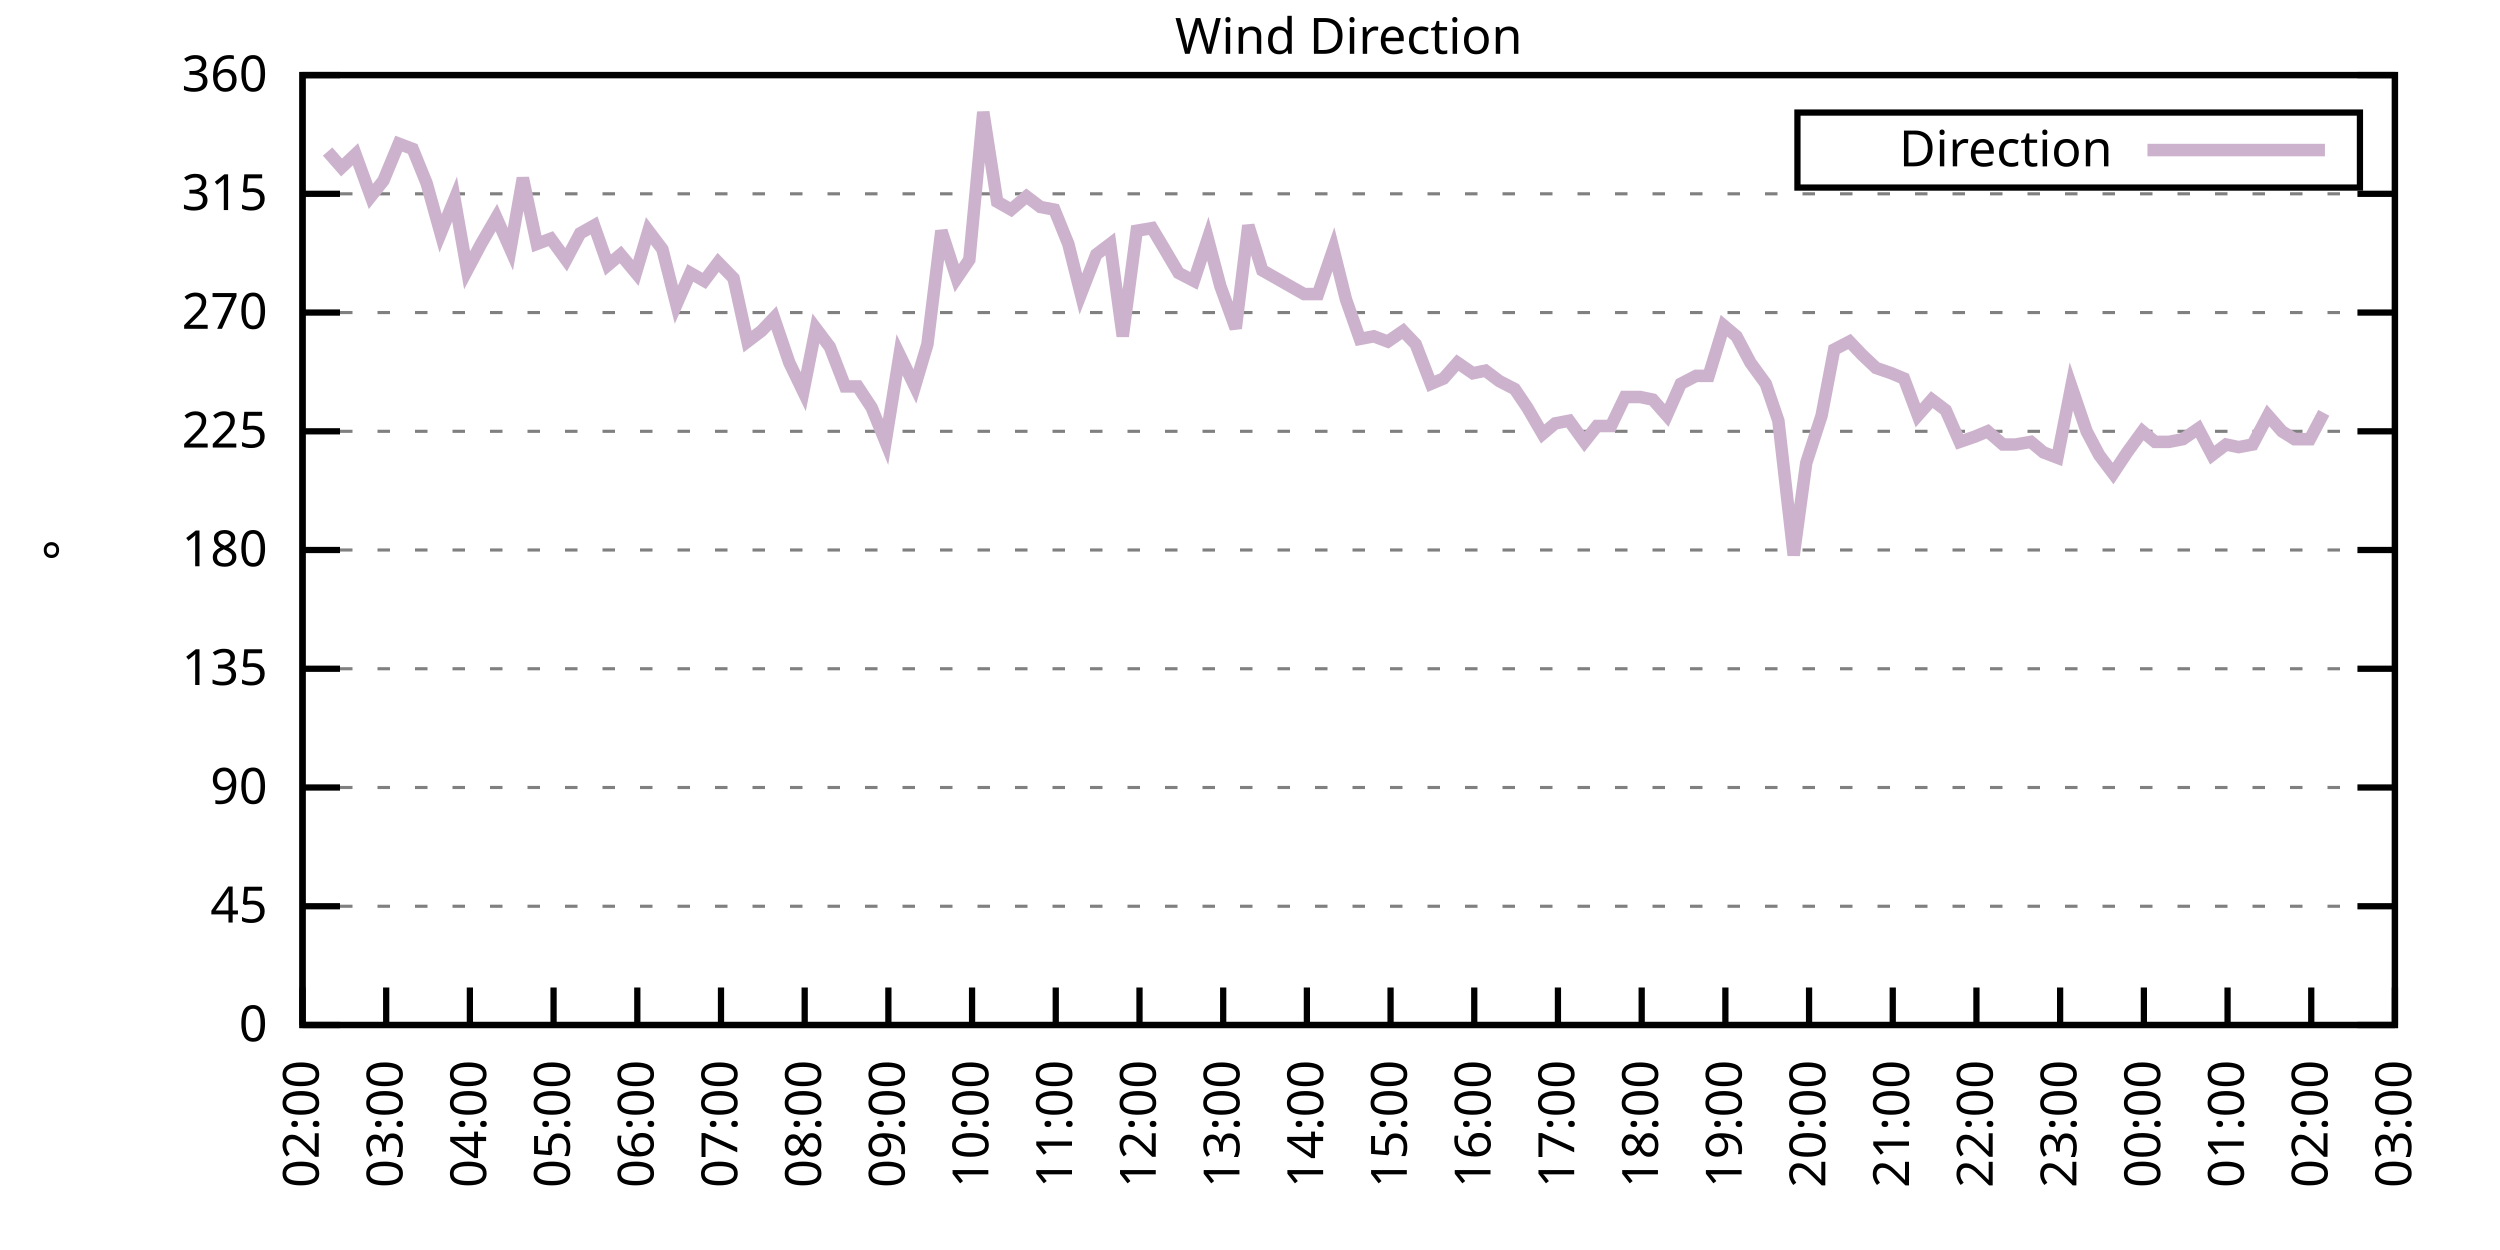
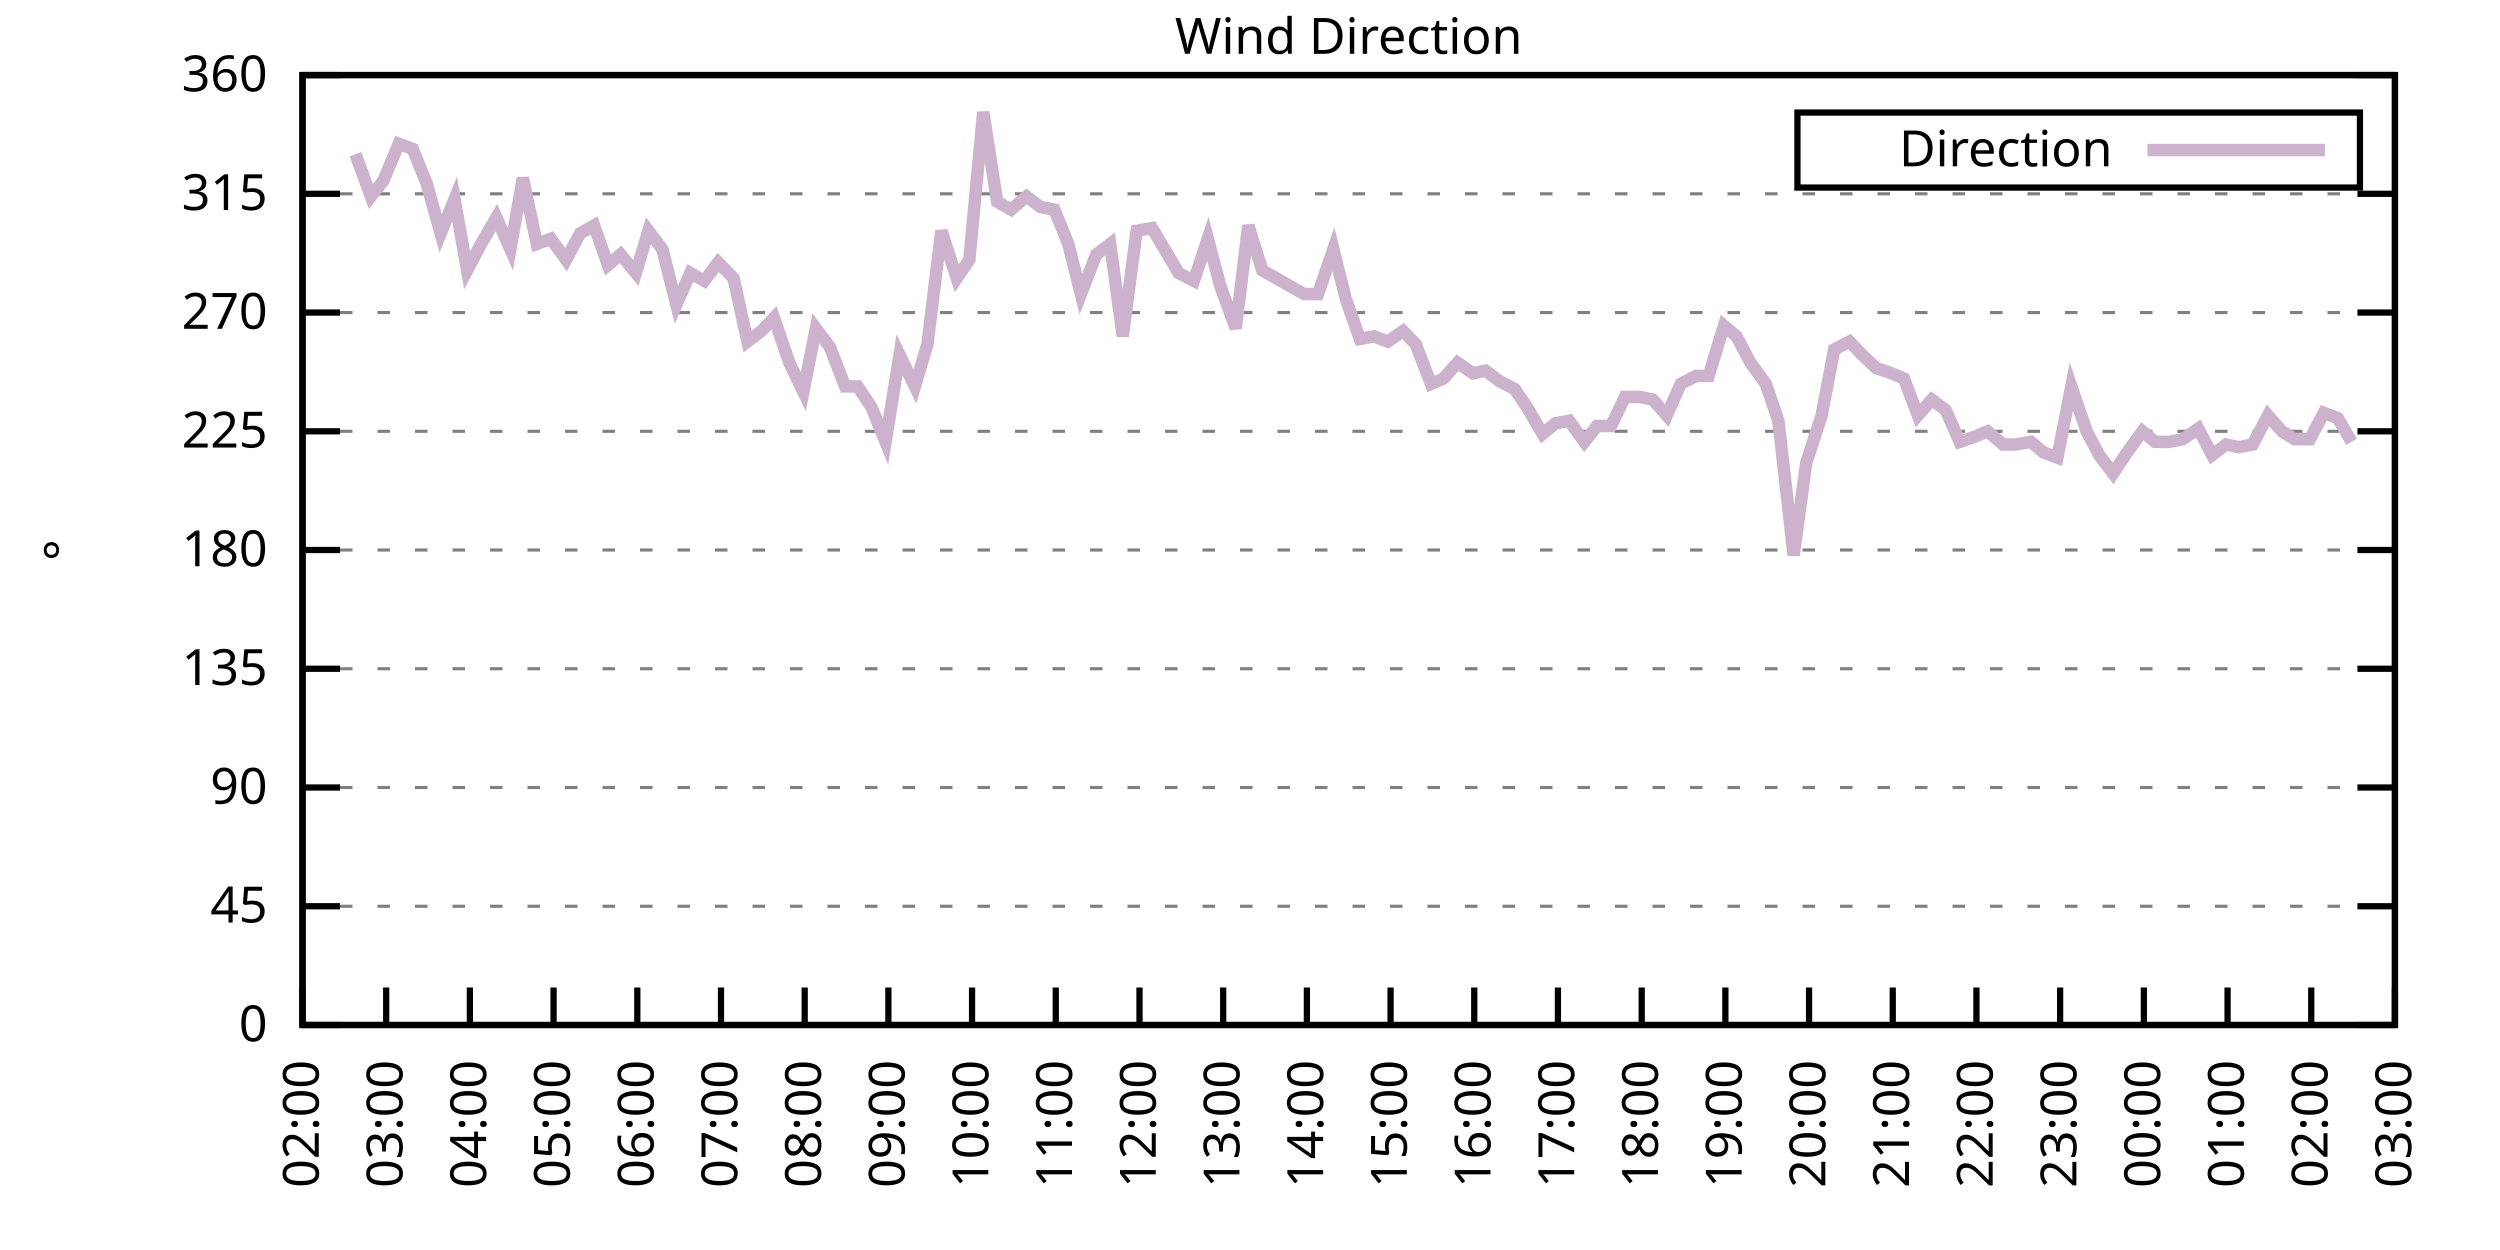
<svg xmlns="http://www.w3.org/2000/svg" xmlns:xlink="http://www.w3.org/1999/xlink" width="400" height="200" viewBox="0 0 400 200">
  <g id="gnuplot_canvas">
    <rect x="0" y="0" width="400" height="200" fill="none" />
    <defs>
      <circle id="gpDot" r="0.5" stroke-width="0.5" stroke="currentColor" />
      <path id="gpPt0" stroke-width="0.333" stroke="currentColor" d="M-1,0 h2 M0,-1 v2" />
      <path id="gpPt1" stroke-width="0.333" stroke="currentColor" d="M-1,-1 L1,1 M1,-1 L-1,1" />
      <path id="gpPt2" stroke-width="0.333" stroke="currentColor" d="M-1,0 L1,0 M0,-1 L0,1 M-1,-1 L1,1 M-1,1 L1,-1" />
      <rect id="gpPt3" stroke-width="0.333" stroke="currentColor" x="-1" y="-1" width="2" height="2" />
      <rect id="gpPt4" stroke-width="0.333" stroke="currentColor" fill="currentColor" x="-1" y="-1" width="2" height="2" />
      <circle id="gpPt5" stroke-width="0.333" stroke="currentColor" cx="0" cy="0" r="1" />
      <use xlink:href="#gpPt5" id="gpPt6" fill="currentColor" stroke="none" />
      <path id="gpPt7" stroke-width="0.333" stroke="currentColor" d="M0,-1.33 L-1.33,0.67 L1.33,0.67 z" />
      <use xlink:href="#gpPt7" id="gpPt8" fill="currentColor" stroke="none" />
      <use xlink:href="#gpPt7" id="gpPt9" stroke="currentColor" transform="rotate(180)" />
      <use xlink:href="#gpPt9" id="gpPt10" fill="currentColor" stroke="none" />
      <use xlink:href="#gpPt3" id="gpPt11" stroke="currentColor" transform="rotate(45)" />
      <use xlink:href="#gpPt11" id="gpPt12" fill="currentColor" stroke="none" />
      <path id="gpPt13" stroke-width="0.333" stroke="currentColor" d="M0,1.330 L1.265,0.411 L0.782,-1.067 L-0.782,-1.076 L-1.265,0.411 z" />
      <use xlink:href="#gpPt13" id="gpPt14" fill="currentColor" stroke="none" />
      <filter id="textbox" filterUnits="objectBoundingBox" x="0" y="0" height="1" width="1">
        <feFlood flood-color="white" flood-opacity="1" result="bgnd" />
        <feComposite in="SourceGraphic" in2="bgnd" operator="atop" />
      </filter>
      <filter id="greybox" filterUnits="objectBoundingBox" x="0" y="0" height="1" width="1">
        <feFlood flood-color="lightgrey" flood-opacity="1" result="grey" />
        <feComposite in="SourceGraphic" in2="grey" operator="atop" />
      </filter>
    </defs>
    <g fill="none" color="white" stroke="currentColor" stroke-width="1.00" stroke-linecap="butt" stroke-linejoin="miter">
</g>
    <g fill="none" color="black" stroke="currentColor" stroke-width="1.00" stroke-linecap="butt" stroke-linejoin="miter">
      <g stroke="none" shape-rendering="crispEdges">
        <polygon fill="rgb(255, 255, 255)" points="48.40,164.00 383.18,164.00 383.18,12.02 48.40,12.02 " />
      </g>
    </g>
    <g fill="none" color="black" stroke="currentColor" stroke-width="1.00" stroke-linecap="butt" stroke-linejoin="miter">
</g>
    <g fill="none" color="black" stroke="black" stroke-width="0.50" stroke-linecap="butt" stroke-linejoin="miter">
</g>
    <g fill="none" color="gray" stroke="currentColor" stroke-width="0.50" stroke-linecap="butt" stroke-linejoin="miter">
      <path stroke="gray" stroke-dasharray="2,4" class="gridline" d="M48.40,164.00 L383.19,164.00  " />
    </g>
    <g fill="none" color="gray" stroke="gray" stroke-width="1.00" stroke-linecap="butt" stroke-linejoin="miter">
</g>
    <g fill="none" color="black" stroke="currentColor" stroke-width="1.00" stroke-linecap="butt" stroke-linejoin="miter">
      <path stroke="black" d="M48.40,164.00 L54.40,164.00 M383.19,164.00 L377.19,164.00  " />
      <g transform="translate(42.80,166.60)" stroke="none" fill="black" font-family="Sans" font-size="8.00" text-anchor="end">
        <text>
          <tspan font-family="Sans"> 0</tspan>
        </text>
      </g>
    </g>
    <g fill="none" color="black" stroke="currentColor" stroke-width="1.00" stroke-linecap="butt" stroke-linejoin="miter">
</g>
    <g fill="none" color="black" stroke="black" stroke-width="0.50" stroke-linecap="butt" stroke-linejoin="miter">
</g>
    <g fill="none" color="gray" stroke="currentColor" stroke-width="0.50" stroke-linecap="butt" stroke-linejoin="miter">
      <path stroke="gray" stroke-dasharray="2,4" class="gridline" d="M48.40,145.00 L383.19,145.00  " />
    </g>
    <g fill="none" color="gray" stroke="gray" stroke-width="1.00" stroke-linecap="butt" stroke-linejoin="miter">
</g>
    <g fill="none" color="black" stroke="currentColor" stroke-width="1.00" stroke-linecap="butt" stroke-linejoin="miter">
      <path stroke="black" d="M48.40,145.00 L54.40,145.00 M383.19,145.00 L377.19,145.00  " />
      <g transform="translate(42.80,147.60)" stroke="none" fill="black" font-family="Sans" font-size="8.00" text-anchor="end">
        <text>
          <tspan font-family="Sans"> 45</tspan>
        </text>
      </g>
    </g>
    <g fill="none" color="black" stroke="currentColor" stroke-width="1.00" stroke-linecap="butt" stroke-linejoin="miter">
</g>
    <g fill="none" color="black" stroke="black" stroke-width="0.50" stroke-linecap="butt" stroke-linejoin="miter">
</g>
    <g fill="none" color="gray" stroke="currentColor" stroke-width="0.50" stroke-linecap="butt" stroke-linejoin="miter">
      <path stroke="gray" stroke-dasharray="2,4" class="gridline" d="M48.40,126.00 L383.19,126.00  " />
    </g>
    <g fill="none" color="gray" stroke="gray" stroke-width="1.00" stroke-linecap="butt" stroke-linejoin="miter">
</g>
    <g fill="none" color="black" stroke="currentColor" stroke-width="1.00" stroke-linecap="butt" stroke-linejoin="miter">
      <path stroke="black" d="M48.40,126.00 L54.40,126.00 M383.19,126.00 L377.19,126.00  " />
      <g transform="translate(42.80,128.60)" stroke="none" fill="black" font-family="Sans" font-size="8.00" text-anchor="end">
        <text>
          <tspan font-family="Sans"> 90</tspan>
        </text>
      </g>
    </g>
    <g fill="none" color="black" stroke="currentColor" stroke-width="1.00" stroke-linecap="butt" stroke-linejoin="miter">
</g>
    <g fill="none" color="black" stroke="black" stroke-width="0.50" stroke-linecap="butt" stroke-linejoin="miter">
</g>
    <g fill="none" color="gray" stroke="currentColor" stroke-width="0.50" stroke-linecap="butt" stroke-linejoin="miter">
      <path stroke="gray" stroke-dasharray="2,4" class="gridline" d="M48.40,107.00 L383.19,107.00  " />
    </g>
    <g fill="none" color="gray" stroke="gray" stroke-width="1.00" stroke-linecap="butt" stroke-linejoin="miter">
</g>
    <g fill="none" color="black" stroke="currentColor" stroke-width="1.00" stroke-linecap="butt" stroke-linejoin="miter">
      <path stroke="black" d="M48.40,107.00 L54.40,107.00 M383.19,107.00 L377.19,107.00  " />
      <g transform="translate(42.80,109.60)" stroke="none" fill="black" font-family="Sans" font-size="8.00" text-anchor="end">
        <text>
          <tspan font-family="Sans"> 135</tspan>
        </text>
      </g>
    </g>
    <g fill="none" color="black" stroke="currentColor" stroke-width="1.00" stroke-linecap="butt" stroke-linejoin="miter">
</g>
    <g fill="none" color="black" stroke="black" stroke-width="0.50" stroke-linecap="butt" stroke-linejoin="miter">
</g>
    <g fill="none" color="gray" stroke="currentColor" stroke-width="0.50" stroke-linecap="butt" stroke-linejoin="miter">
      <path stroke="gray" stroke-dasharray="2,4" class="gridline" d="M48.40,88.00 L383.19,88.00  " />
    </g>
    <g fill="none" color="gray" stroke="gray" stroke-width="1.00" stroke-linecap="butt" stroke-linejoin="miter">
</g>
    <g fill="none" color="black" stroke="currentColor" stroke-width="1.00" stroke-linecap="butt" stroke-linejoin="miter">
      <path stroke="black" d="M48.40,88.00 L54.40,88.00 M383.19,88.00 L377.19,88.00  " />
      <g transform="translate(42.80,90.60)" stroke="none" fill="black" font-family="Sans" font-size="8.00" text-anchor="end">
        <text>
          <tspan font-family="Sans"> 180</tspan>
        </text>
      </g>
    </g>
    <g fill="none" color="black" stroke="currentColor" stroke-width="1.00" stroke-linecap="butt" stroke-linejoin="miter">
</g>
    <g fill="none" color="black" stroke="black" stroke-width="0.50" stroke-linecap="butt" stroke-linejoin="miter">
</g>
    <g fill="none" color="gray" stroke="currentColor" stroke-width="0.50" stroke-linecap="butt" stroke-linejoin="miter">
      <path stroke="gray" stroke-dasharray="2,4" class="gridline" d="M48.40,69.01 L383.19,69.01  " />
    </g>
    <g fill="none" color="gray" stroke="gray" stroke-width="1.00" stroke-linecap="butt" stroke-linejoin="miter">
</g>
    <g fill="none" color="black" stroke="currentColor" stroke-width="1.00" stroke-linecap="butt" stroke-linejoin="miter">
      <path stroke="black" d="M48.40,69.01 L54.40,69.01 M383.19,69.01 L377.19,69.01  " />
      <g transform="translate(42.80,71.61)" stroke="none" fill="black" font-family="Sans" font-size="8.00" text-anchor="end">
        <text>
          <tspan font-family="Sans"> 225</tspan>
        </text>
      </g>
    </g>
    <g fill="none" color="black" stroke="currentColor" stroke-width="1.00" stroke-linecap="butt" stroke-linejoin="miter">
</g>
    <g fill="none" color="black" stroke="black" stroke-width="0.50" stroke-linecap="butt" stroke-linejoin="miter">
</g>
    <g fill="none" color="gray" stroke="currentColor" stroke-width="0.50" stroke-linecap="butt" stroke-linejoin="miter">
      <path stroke="gray" stroke-dasharray="2,4" class="gridline" d="M48.40,50.01 L383.19,50.01  " />
    </g>
    <g fill="none" color="gray" stroke="gray" stroke-width="1.00" stroke-linecap="butt" stroke-linejoin="miter">
</g>
    <g fill="none" color="black" stroke="currentColor" stroke-width="1.00" stroke-linecap="butt" stroke-linejoin="miter">
      <path stroke="black" d="M48.40,50.01 L54.40,50.01 M383.19,50.01 L377.19,50.01  " />
      <g transform="translate(42.80,52.61)" stroke="none" fill="black" font-family="Sans" font-size="8.00" text-anchor="end">
        <text>
          <tspan font-family="Sans"> 270</tspan>
        </text>
      </g>
    </g>
    <g fill="none" color="black" stroke="currentColor" stroke-width="1.00" stroke-linecap="butt" stroke-linejoin="miter">
</g>
    <g fill="none" color="black" stroke="black" stroke-width="0.50" stroke-linecap="butt" stroke-linejoin="miter">
</g>
    <g fill="none" color="gray" stroke="currentColor" stroke-width="0.50" stroke-linecap="butt" stroke-linejoin="miter">
      <path stroke="gray" stroke-dasharray="2,4" class="gridline" d="M48.40,31.01 L383.19,31.01  " />
    </g>
    <g fill="none" color="gray" stroke="gray" stroke-width="1.00" stroke-linecap="butt" stroke-linejoin="miter">
</g>
    <g fill="none" color="black" stroke="currentColor" stroke-width="1.00" stroke-linecap="butt" stroke-linejoin="miter">
      <path stroke="black" d="M48.40,31.01 L54.40,31.01 M383.19,31.01 L377.19,31.01  " />
      <g transform="translate(42.80,33.61)" stroke="none" fill="black" font-family="Sans" font-size="8.00" text-anchor="end">
        <text>
          <tspan font-family="Sans"> 315</tspan>
        </text>
      </g>
    </g>
    <g fill="none" color="black" stroke="currentColor" stroke-width="1.00" stroke-linecap="butt" stroke-linejoin="miter">
</g>
    <g fill="none" color="black" stroke="black" stroke-width="0.50" stroke-linecap="butt" stroke-linejoin="miter">
</g>
    <g fill="none" color="gray" stroke="currentColor" stroke-width="0.50" stroke-linecap="butt" stroke-linejoin="miter">
      <path stroke="gray" stroke-dasharray="2,4" class="gridline" d="M48.40,12.01 L383.19,12.01  " />
    </g>
    <g fill="none" color="gray" stroke="gray" stroke-width="1.00" stroke-linecap="butt" stroke-linejoin="miter">
</g>
    <g fill="none" color="black" stroke="currentColor" stroke-width="1.00" stroke-linecap="butt" stroke-linejoin="miter">
      <path stroke="black" d="M48.40,12.01 L54.40,12.01 M383.19,12.01 L377.19,12.01  " />
      <g transform="translate(42.80,14.61)" stroke="none" fill="black" font-family="Sans" font-size="8.00" text-anchor="end">
        <text>
          <tspan font-family="Sans"> 360</tspan>
        </text>
      </g>
    </g>
    <g fill="none" color="black" stroke="currentColor" stroke-width="1.00" stroke-linecap="butt" stroke-linejoin="miter">
      <path stroke="black" d="M48.40,164.00 L48.40,158.00  " />
      <g transform="translate(51.00,169.60) rotate(270.00)" stroke="none" fill="black" font-family="Sans" font-size="8.00" text-anchor="end">
        <text>
          <tspan font-family="Sans">02:00</tspan>
        </text>
      </g>
    </g>
    <g fill="none" color="black" stroke="currentColor" stroke-width="1.00" stroke-linecap="butt" stroke-linejoin="miter">
      <path stroke="black" d="M61.79,164.00 L61.79,158.00  " />
      <g transform="translate(64.39,169.60) rotate(270.00)" stroke="none" fill="black" font-family="Sans" font-size="8.00" text-anchor="end">
        <text>
          <tspan font-family="Sans">03:00</tspan>
        </text>
      </g>
    </g>
    <g fill="none" color="black" stroke="currentColor" stroke-width="1.00" stroke-linecap="butt" stroke-linejoin="miter">
      <path stroke="black" d="M75.18,164.00 L75.18,158.00  " />
      <g transform="translate(77.78,169.60) rotate(270.00)" stroke="none" fill="black" font-family="Sans" font-size="8.00" text-anchor="end">
        <text>
          <tspan font-family="Sans">04:00</tspan>
        </text>
      </g>
    </g>
    <g fill="none" color="black" stroke="currentColor" stroke-width="1.00" stroke-linecap="butt" stroke-linejoin="miter">
      <path stroke="black" d="M88.57,164.00 L88.57,158.00  " />
      <g transform="translate(91.17,169.60) rotate(270.00)" stroke="none" fill="black" font-family="Sans" font-size="8.00" text-anchor="end">
        <text>
          <tspan font-family="Sans">05:00</tspan>
        </text>
      </g>
    </g>
    <g fill="none" color="black" stroke="currentColor" stroke-width="1.00" stroke-linecap="butt" stroke-linejoin="miter">
      <path stroke="black" d="M101.97,164.00 L101.97,158.00  " />
      <g transform="translate(104.57,169.60) rotate(270.00)" stroke="none" fill="black" font-family="Sans" font-size="8.00" text-anchor="end">
        <text>
          <tspan font-family="Sans">06:00</tspan>
        </text>
      </g>
    </g>
    <g fill="none" color="black" stroke="currentColor" stroke-width="1.00" stroke-linecap="butt" stroke-linejoin="miter">
      <path stroke="black" d="M115.36,164.00 L115.36,158.00  " />
      <g transform="translate(117.96,169.60) rotate(270.00)" stroke="none" fill="black" font-family="Sans" font-size="8.00" text-anchor="end">
        <text>
          <tspan font-family="Sans">07:00</tspan>
        </text>
      </g>
    </g>
    <g fill="none" color="black" stroke="currentColor" stroke-width="1.00" stroke-linecap="butt" stroke-linejoin="miter">
      <path stroke="black" d="M128.75,164.00 L128.75,158.00  " />
      <g transform="translate(131.35,169.60) rotate(270.00)" stroke="none" fill="black" font-family="Sans" font-size="8.00" text-anchor="end">
        <text>
          <tspan font-family="Sans">08:00</tspan>
        </text>
      </g>
    </g>
    <g fill="none" color="black" stroke="currentColor" stroke-width="1.00" stroke-linecap="butt" stroke-linejoin="miter">
      <path stroke="black" d="M142.14,164.00 L142.14,158.00  " />
      <g transform="translate(144.74,169.60) rotate(270.00)" stroke="none" fill="black" font-family="Sans" font-size="8.00" text-anchor="end">
        <text>
          <tspan font-family="Sans">09:00</tspan>
        </text>
      </g>
    </g>
    <g fill="none" color="black" stroke="currentColor" stroke-width="1.00" stroke-linecap="butt" stroke-linejoin="miter">
      <path stroke="black" d="M155.53,164.00 L155.53,158.00  " />
      <g transform="translate(158.13,169.60) rotate(270.00)" stroke="none" fill="black" font-family="Sans" font-size="8.00" text-anchor="end">
        <text>
          <tspan font-family="Sans">10:00</tspan>
        </text>
      </g>
    </g>
    <g fill="none" color="black" stroke="currentColor" stroke-width="1.00" stroke-linecap="butt" stroke-linejoin="miter">
      <path stroke="black" d="M168.92,164.00 L168.92,158.00  " />
      <g transform="translate(171.52,169.60) rotate(270.00)" stroke="none" fill="black" font-family="Sans" font-size="8.00" text-anchor="end">
        <text>
          <tspan font-family="Sans">11:00</tspan>
        </text>
      </g>
    </g>
    <g fill="none" color="black" stroke="currentColor" stroke-width="1.00" stroke-linecap="butt" stroke-linejoin="miter">
      <path stroke="black" d="M182.32,164.00 L182.32,158.00  " />
      <g transform="translate(184.92,169.60) rotate(270.00)" stroke="none" fill="black" font-family="Sans" font-size="8.00" text-anchor="end">
        <text>
          <tspan font-family="Sans">12:00</tspan>
        </text>
      </g>
    </g>
    <g fill="none" color="black" stroke="currentColor" stroke-width="1.00" stroke-linecap="butt" stroke-linejoin="miter">
      <path stroke="black" d="M195.71,164.00 L195.71,158.00  " />
      <g transform="translate(198.31,169.60) rotate(270.00)" stroke="none" fill="black" font-family="Sans" font-size="8.00" text-anchor="end">
        <text>
          <tspan font-family="Sans">13:00</tspan>
        </text>
      </g>
    </g>
    <g fill="none" color="black" stroke="currentColor" stroke-width="1.00" stroke-linecap="butt" stroke-linejoin="miter">
      <path stroke="black" d="M209.10,164.00 L209.10,158.00  " />
      <g transform="translate(211.70,169.60) rotate(270.00)" stroke="none" fill="black" font-family="Sans" font-size="8.00" text-anchor="end">
        <text>
          <tspan font-family="Sans">14:00</tspan>
        </text>
      </g>
    </g>
    <g fill="none" color="black" stroke="currentColor" stroke-width="1.00" stroke-linecap="butt" stroke-linejoin="miter">
      <path stroke="black" d="M222.49,164.00 L222.49,158.00  " />
      <g transform="translate(225.09,169.60) rotate(270.00)" stroke="none" fill="black" font-family="Sans" font-size="8.00" text-anchor="end">
        <text>
          <tspan font-family="Sans">15:00</tspan>
        </text>
      </g>
    </g>
    <g fill="none" color="black" stroke="currentColor" stroke-width="1.00" stroke-linecap="butt" stroke-linejoin="miter">
      <path stroke="black" d="M235.88,164.00 L235.88,158.00  " />
      <g transform="translate(238.48,169.60) rotate(270.00)" stroke="none" fill="black" font-family="Sans" font-size="8.00" text-anchor="end">
        <text>
          <tspan font-family="Sans">16:00</tspan>
        </text>
      </g>
    </g>
    <g fill="none" color="black" stroke="currentColor" stroke-width="1.00" stroke-linecap="butt" stroke-linejoin="miter">
      <path stroke="black" d="M249.27,164.00 L249.27,158.00  " />
      <g transform="translate(251.87,169.60) rotate(270.00)" stroke="none" fill="black" font-family="Sans" font-size="8.00" text-anchor="end">
        <text>
          <tspan font-family="Sans">17:00</tspan>
        </text>
      </g>
    </g>
    <g fill="none" color="black" stroke="currentColor" stroke-width="1.00" stroke-linecap="butt" stroke-linejoin="miter">
      <path stroke="black" d="M262.67,164.00 L262.67,158.00  " />
      <g transform="translate(265.27,169.60) rotate(270.00)" stroke="none" fill="black" font-family="Sans" font-size="8.00" text-anchor="end">
        <text>
          <tspan font-family="Sans">18:00</tspan>
        </text>
      </g>
    </g>
    <g fill="none" color="black" stroke="currentColor" stroke-width="1.00" stroke-linecap="butt" stroke-linejoin="miter">
      <path stroke="black" d="M276.06,164.00 L276.06,158.00  " />
      <g transform="translate(278.66,169.60) rotate(270.00)" stroke="none" fill="black" font-family="Sans" font-size="8.00" text-anchor="end">
        <text>
          <tspan font-family="Sans">19:00</tspan>
        </text>
      </g>
    </g>
    <g fill="none" color="black" stroke="currentColor" stroke-width="1.00" stroke-linecap="butt" stroke-linejoin="miter">
      <path stroke="black" d="M289.45,164.00 L289.45,158.00  " />
      <g transform="translate(292.05,169.60) rotate(270.00)" stroke="none" fill="black" font-family="Sans" font-size="8.00" text-anchor="end">
        <text>
          <tspan font-family="Sans">20:00</tspan>
        </text>
      </g>
    </g>
    <g fill="none" color="black" stroke="currentColor" stroke-width="1.00" stroke-linecap="butt" stroke-linejoin="miter">
      <path stroke="black" d="M302.84,164.00 L302.84,158.00  " />
      <g transform="translate(305.44,169.60) rotate(270.00)" stroke="none" fill="black" font-family="Sans" font-size="8.00" text-anchor="end">
        <text>
          <tspan font-family="Sans">21:00</tspan>
        </text>
      </g>
    </g>
    <g fill="none" color="black" stroke="currentColor" stroke-width="1.00" stroke-linecap="butt" stroke-linejoin="miter">
      <path stroke="black" d="M316.23,164.00 L316.23,158.00  " />
      <g transform="translate(318.83,169.60) rotate(270.00)" stroke="none" fill="black" font-family="Sans" font-size="8.00" text-anchor="end">
        <text>
          <tspan font-family="Sans">22:00</tspan>
        </text>
      </g>
    </g>
    <g fill="none" color="black" stroke="currentColor" stroke-width="1.00" stroke-linecap="butt" stroke-linejoin="miter">
      <path stroke="black" d="M329.62,164.00 L329.62,158.00  " />
      <g transform="translate(332.22,169.60) rotate(270.00)" stroke="none" fill="black" font-family="Sans" font-size="8.00" text-anchor="end">
        <text>
          <tspan font-family="Sans">23:00</tspan>
        </text>
      </g>
    </g>
    <g fill="none" color="black" stroke="currentColor" stroke-width="1.00" stroke-linecap="butt" stroke-linejoin="miter">
      <path stroke="black" d="M343.02,164.00 L343.02,158.00  " />
      <g transform="translate(345.62,169.60) rotate(270.00)" stroke="none" fill="black" font-family="Sans" font-size="8.00" text-anchor="end">
        <text>
          <tspan font-family="Sans">00:00</tspan>
        </text>
      </g>
    </g>
    <g fill="none" color="black" stroke="currentColor" stroke-width="1.00" stroke-linecap="butt" stroke-linejoin="miter">
      <path stroke="black" d="M356.41,164.00 L356.41,158.00  " />
      <g transform="translate(359.01,169.60) rotate(270.00)" stroke="none" fill="black" font-family="Sans" font-size="8.00" text-anchor="end">
        <text>
          <tspan font-family="Sans">01:00</tspan>
        </text>
      </g>
    </g>
    <g fill="none" color="black" stroke="currentColor" stroke-width="1.00" stroke-linecap="butt" stroke-linejoin="miter">
      <path stroke="black" d="M369.80,164.00 L369.80,158.00  " />
      <g transform="translate(372.40,169.60) rotate(270.00)" stroke="none" fill="black" font-family="Sans" font-size="8.00" text-anchor="end">
        <text>
          <tspan font-family="Sans">02:00</tspan>
        </text>
      </g>
    </g>
    <g fill="none" color="black" stroke="currentColor" stroke-width="1.00" stroke-linecap="butt" stroke-linejoin="miter">
      <path stroke="black" d="M383.19,164.00 L383.19,158.00  " />
      <g transform="translate(385.79,169.60) rotate(270.00)" stroke="none" fill="black" font-family="Sans" font-size="8.00" text-anchor="end">
        <text>
          <tspan font-family="Sans">03:00</tspan>
        </text>
      </g>
    </g>
    <g fill="none" color="black" stroke="currentColor" stroke-width="1.00" stroke-linecap="butt" stroke-linejoin="miter">
</g>
    <g fill="none" color="black" stroke="currentColor" stroke-width="1.00" stroke-linecap="butt" stroke-linejoin="miter">
      <path stroke="black" d="M48.40,12.01 L48.40,164.00 L383.19,164.00 L383.19,12.01 L48.40,12.01 Z  " />
    </g>
    <g fill="none" color="black" stroke="currentColor" stroke-width="1.00" stroke-linecap="butt" stroke-linejoin="miter">
</g>
    <g fill="none" color="black" stroke="currentColor" stroke-width="1.00" stroke-linecap="butt" stroke-linejoin="miter">
      <path stroke="black" d="M287.59,30.01 L287.59,18.01 L377.59,18.01 L377.59,30.01 L287.59,30.01 Z  " />
    </g>
    <g id="Wind_direction_plot_1">
      <g fill="none" color="white" stroke="black" stroke-width="2.00" stroke-linecap="butt" stroke-linejoin="miter">
</g>
      <g fill="none" color="black" stroke="currentColor" stroke-width="2.00" stroke-linecap="butt" stroke-linejoin="miter">
        <g transform="translate(337.99,26.61)" stroke="none" fill="black" font-family="Sans" font-size="8.00" text-anchor="end">
          <text>
            <tspan font-family="Sans">Direction</tspan>
          </text>
        </g>
      </g>
      <g fill="none" color="black" stroke="currentColor" stroke-width="2.00" stroke-linecap="butt" stroke-linejoin="miter">
-         <path stroke="rgb(204, 178, 204)" d="M343.59,24.01 L371.99,24.01 M52.42,24.25 L54.65,26.79 L56.88,24.68 L59.34,31.43 L61.35,28.90 L63.80,22.99   L66.03,23.83 L68.26,29.32 L70.50,37.34 L72.73,31.85 L74.74,43.25 L76.97,39.03 L79.42,34.81 L81.66,39.87   L83.66,28.48 L85.90,39.03 L88.13,38.19 L90.58,41.56 L92.82,37.34 L95.05,36.08 L97.28,42.41 L99.29,40.72   L101.74,43.67 L103.75,36.92 L105.98,39.87 L108.22,48.74 L110.45,43.67 L112.68,44.94 L114.91,41.99 L117.37,44.52   L119.60,54.65 L121.83,52.96 L123.84,50.85 L126.29,58.03 L128.53,62.67 L130.54,52.54 L132.77,55.50 L135.22,61.83   L137.23,61.83 L139.46,65.21 L141.69,70.70 L143.93,56.76 L146.38,61.83 L148.39,55.07 L150.62,36.92 L153.08,44.52   L155.09,41.56 L157.32,17.92 L159.55,32.28 L161.78,33.54 L164.24,31.43 L166.47,33.12 L168.70,33.54 L170.93,39.03   L172.94,47.05 L175.40,40.72 L177.63,39.03 L179.64,53.81 L181.87,36.92 L184.32,36.50 L186.33,39.87 L188.57,43.67   L191.02,44.94 L193.25,38.19 L195.26,45.79 L197.72,52.54 L199.73,36.08 L201.96,43.25 L208.65,47.05 L210.88,47.05   L213.34,39.87 L215.35,47.90 L217.58,54.23 L219.81,53.81 L222.04,54.65 L224.50,52.96 L226.51,55.07 L228.96,61.41   L230.97,60.56 L233.20,58.03 L235.66,59.72 L237.67,59.30 L239.90,60.98 L242.36,62.25 L244.36,65.21 L246.82,69.43   L248.83,67.74 L251.06,67.32 L253.51,70.70 L255.52,68.16 L257.76,68.16 L259.99,63.52 L262.44,63.52 L264.45,63.94   L266.68,66.47 L268.92,61.41 L271.37,60.14 L273.38,60.14 L275.83,52.12 L277.84,53.81 L280.07,58.03 L282.53,61.41   L284.54,67.32 L286.99,88.85 L289.00,74.07 L291.46,66.47 L293.47,55.92 L295.92,54.65 L297.93,56.76 L300.16,58.87   L302.62,59.72 L304.63,60.56 L306.86,66.47 L309.09,63.94 L311.32,65.63 L313.55,70.70 L316.01,69.85 L318.02,69.01   L320.47,71.12 L322.48,71.12 L324.94,70.70 L326.95,72.38 L329.18,73.23 L331.41,61.83 L333.86,69.01 L335.87,72.81   L338.10,75.76 L340.34,72.38 L342.79,69.01 L344.80,70.70 L347.03,70.70 L349.26,70.27 L351.72,68.58 L353.95,72.81   L356.18,71.12 L358.19,71.54 L360.42,71.12 L362.88,66.47 L365.11,69.01 L367.12,70.27 L369.58,70.27 L371.81,66.05    " />
+         <path stroke="rgb(204, 178, 204)" d="M343.59,24.01 L371.99,24.01 M56.88,24.68 L59.34,31.43 L61.35,28.90 L63.80,22.99 L66.03,23.83 L68.26,29.32   L70.50,37.34 L72.73,31.85 L74.74,43.25 L76.97,39.03 L79.42,34.81 L81.66,39.87 L83.66,28.48 L85.90,39.03   L88.13,38.19 L90.58,41.56 L92.82,37.34 L95.05,36.08 L97.28,42.41 L99.29,40.72 L101.74,43.67 L103.75,36.92   L105.98,39.87 L108.22,48.74 L110.45,43.67 L112.68,44.94 L114.91,41.99 L117.37,44.52 L119.60,54.65 L121.83,52.96   L123.84,50.85 L126.29,58.03 L128.53,62.67 L130.54,52.54 L132.77,55.50 L135.22,61.83 L137.23,61.83 L139.46,65.21   L141.69,70.70 L143.93,56.76 L146.38,61.83 L148.39,55.07 L150.62,36.92 L153.08,44.52 L155.09,41.56 L157.32,17.92   L159.55,32.28 L161.78,33.54 L164.24,31.43 L166.47,33.12 L168.70,33.54 L170.93,39.03 L172.94,47.05 L175.40,40.72   L177.63,39.03 L179.64,53.81 L181.87,36.92 L184.32,36.50 L186.33,39.87 L188.57,43.67 L191.02,44.94 L193.25,38.19   L195.26,45.79 L197.72,52.54 L199.73,36.08 L201.96,43.25 L208.65,47.05 L210.88,47.05 L213.34,39.87 L215.35,47.90   L217.58,54.23 L219.81,53.81 L222.04,54.65 L224.50,52.96 L226.51,55.07 L228.96,61.41 L230.97,60.56 L233.20,58.03   L235.66,59.72 L237.67,59.30 L239.90,60.98 L242.36,62.25 L244.36,65.21 L246.82,69.43 L248.83,67.74 L251.06,67.32   L253.51,70.70 L255.52,68.16 L257.76,68.16 L259.99,63.52 L262.44,63.52 L264.45,63.94 L266.68,66.47 L268.92,61.41   L271.37,60.14 L273.38,60.14 L275.83,52.12 L277.84,53.81 L280.07,58.03 L282.53,61.41 L284.54,67.32 L286.99,88.85   L289.00,74.07 L291.46,66.47 L293.47,55.92 L295.92,54.65 L297.93,56.76 L300.16,58.87 L302.62,59.72 L304.63,60.56   L306.86,66.47 L309.09,63.94 L311.32,65.63 L313.55,70.70 L316.01,69.85 L318.02,69.01 L320.47,71.12 L322.48,71.12   L324.94,70.70 L326.95,72.38 L329.18,73.23 L331.41,61.83 L333.86,69.01 L335.87,72.81 L338.10,75.76 L340.34,72.38   L342.79,69.01 L344.80,70.70 L347.03,70.70 L349.26,70.27 L351.72,68.58 L353.95,72.81 L356.18,71.12 L358.19,71.54   L360.42,71.12 L362.88,66.47 L365.11,69.01 L367.12,70.27 L369.58,70.27 L371.81,66.05 L374.04,66.90 L376.27,70.70    " />
      </g>
    </g>
    <g fill="none" color="black" stroke="currentColor" stroke-width="2.00" stroke-linecap="butt" stroke-linejoin="miter">
</g>
    <g fill="none" color="black" stroke="black" stroke-width="1.00" stroke-linecap="butt" stroke-linejoin="miter">
</g>
    <g fill="none" color="black" stroke="currentColor" stroke-width="1.00" stroke-linecap="butt" stroke-linejoin="miter">
      <path stroke="black" d="M48.40,12.01 L48.40,164.00 L383.19,164.00 L383.19,12.01 L48.40,12.01 Z  " />
      <g transform="translate(12.80,88.01) rotate(270.00)" stroke="none" fill="black" font-family="Sans" font-size="8.00" text-anchor="middle">
        <text>
          <tspan font-family="Sans">°</tspan>
        </text>
      </g>
    </g>
    <g fill="none" color="black" stroke="currentColor" stroke-width="1.00" stroke-linecap="butt" stroke-linejoin="miter">
</g>
    <g fill="none" color="black" stroke="currentColor" stroke-width="1.00" stroke-linecap="butt" stroke-linejoin="miter">
      <g transform="translate(215.79,8.61)" stroke="none" fill="black" font-family="Sans" font-size="8.00" text-anchor="middle">
        <text>
          <tspan font-family="Sans">Wind Direction</tspan>
        </text>
      </g>
    </g>
    <g fill="none" color="black" stroke="currentColor" stroke-width="1.00" stroke-linecap="butt" stroke-linejoin="miter">
</g>
  </g>
</svg>
